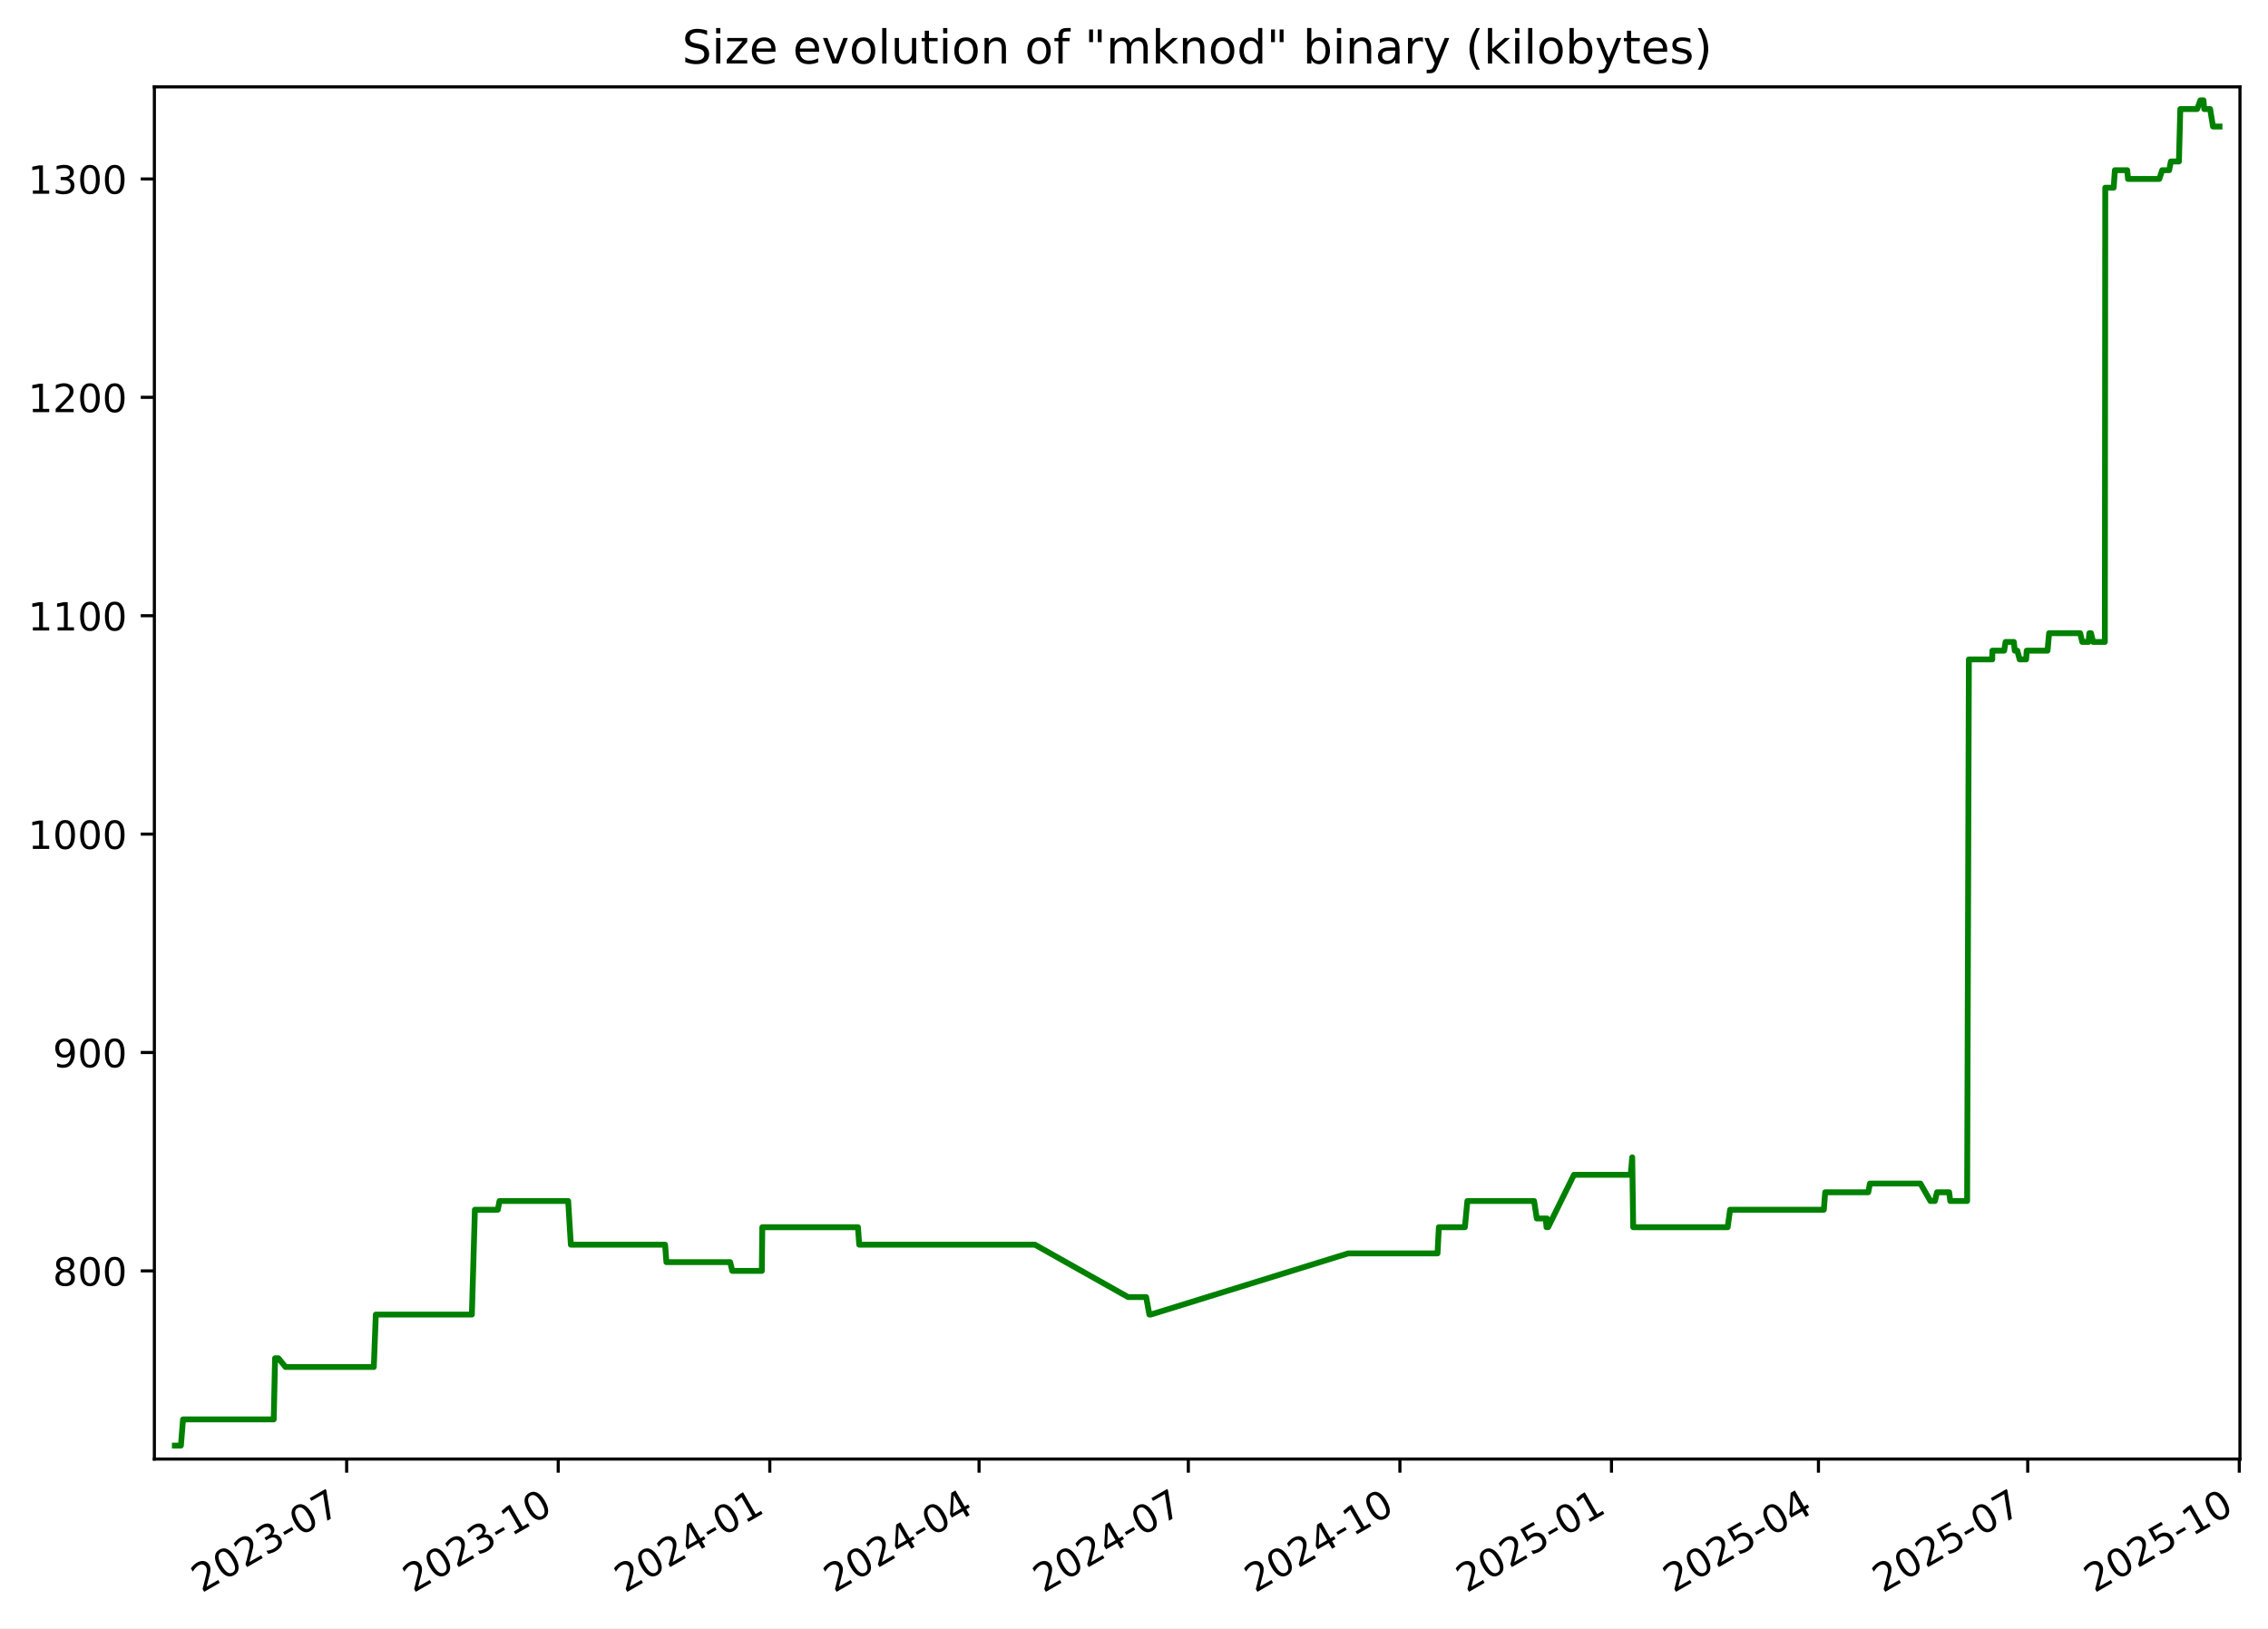
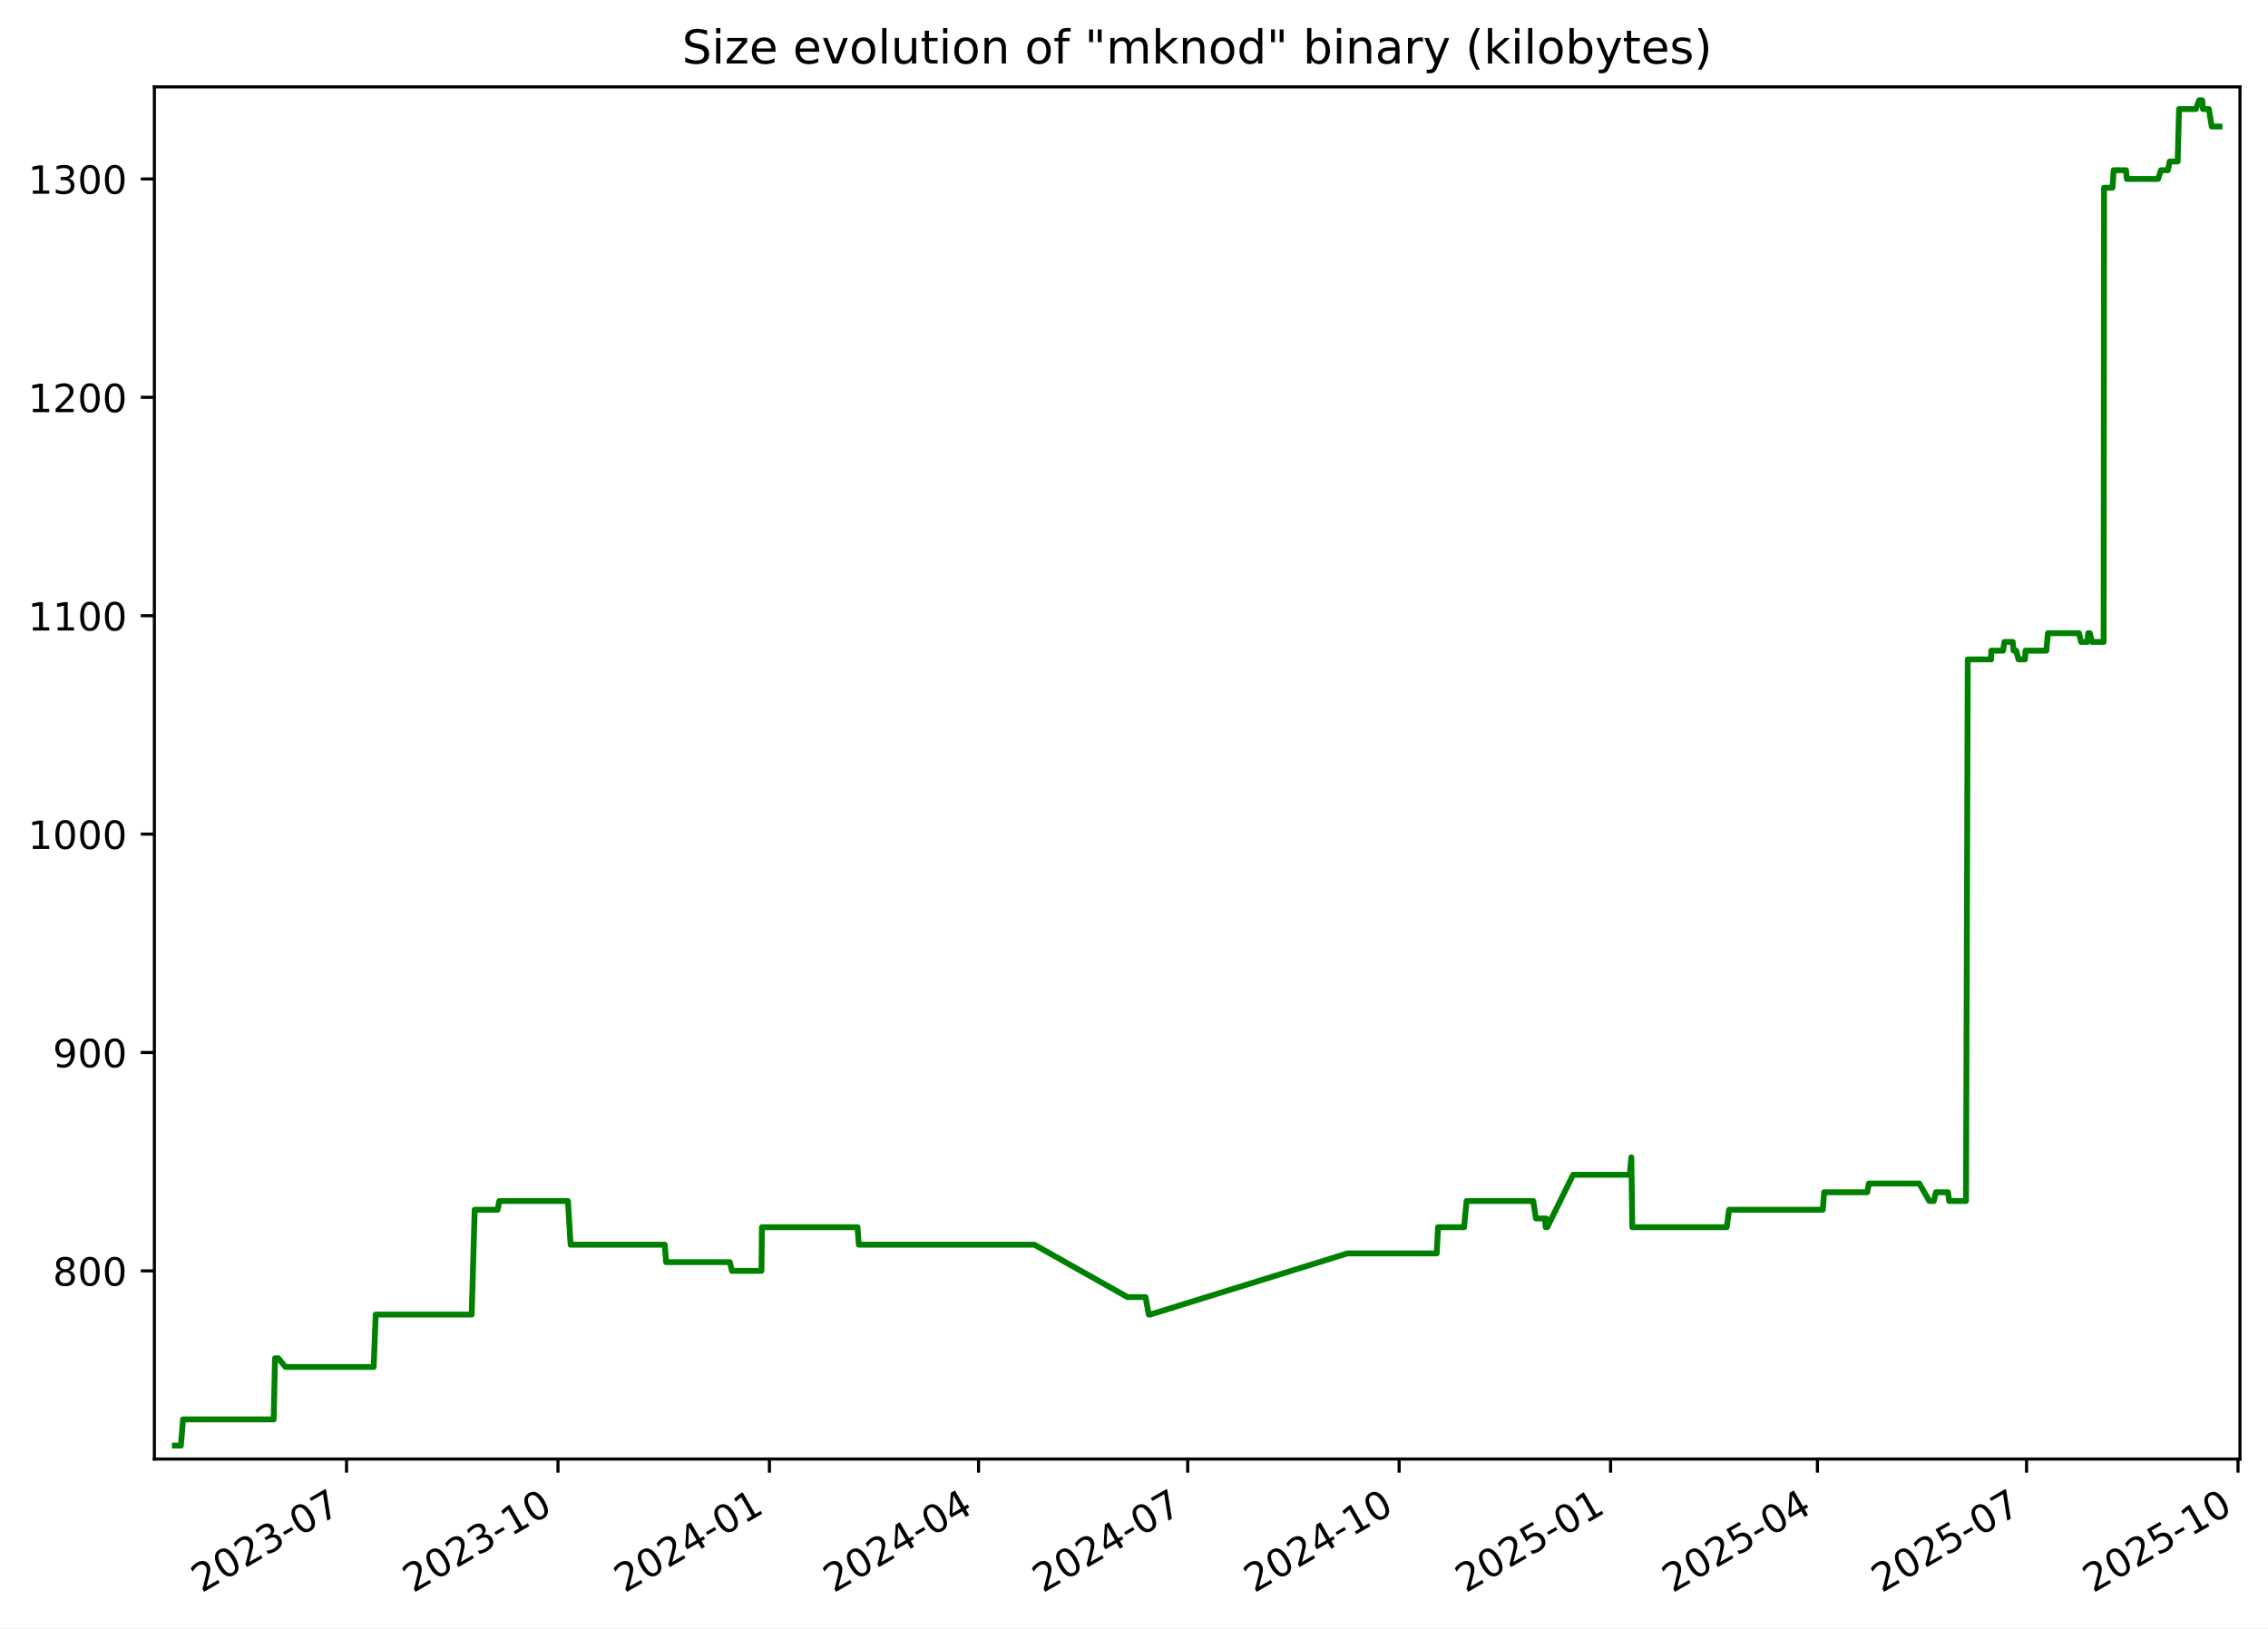
<svg xmlns="http://www.w3.org/2000/svg" xmlns:xlink="http://www.w3.org/1999/xlink" width="582.53pt" height="418.303pt" viewBox="0 0 582.53 418.303" version="1.1">
  <defs>
    <style type="text/css">*{stroke-linejoin: round; stroke-linecap: butt}</style>
  </defs>
  <g id="figure_1">
    <g id="patch_1">
      <path d="M -0 418.303  L 582.53 418.303  L 582.53 0  L -0 0  z " style="fill: #ffffff" />
    </g>
    <g id="axes_1">
      <g id="patch_2">
        <path d="M 39.65 374.83  L 575.33 374.83  L 575.33 22.318  L 39.65 22.318  z " style="fill: #ffffff" />
      </g>
      <g id="matplotlib.axis_1">
        <g id="xtick_1">
          <g id="line2d_1">
            <defs>
-               <path id="mb579f6b8ae" d="M 0 0  L 0 3.5  " style="stroke: #000000; stroke-width: 0.8" />
+               <path id="mca640d0588" d="M 0 0  L 0 3.5  " style="stroke: #000000; stroke-width: 0.8" />
            </defs>
            <g>
-               <use xlink:href="#mb579f6b8ae" x="89.037" y="374.83" style="stroke: #000000; stroke-width: 0.8" />
+               <use xlink:href="#mca640d0588" x="89.009" y="374.83" style="stroke: #000000; stroke-width: 0.8" />
            </g>
          </g>
          <g id="text_1">
-             <g transform="translate(51.81199 409.302) rotate(-30) scale(0.1 -0.1)">
+             <g transform="translate(51.78451 409.302) rotate(-30) scale(0.1 -0.1)">
              <defs>
                <path id="DejaVuSans-32" d="M 1228 531  L 3431 531  L 3431 0  L 469 0  L 469 531  Q 828 903 1448 1529  Q 2069 2156 2228 2338  Q 2531 2678 2651 2914  Q 2772 3150 2772 3378  Q 2772 3750 2511 3984  Q 2250 4219 1831 4219  Q 1534 4219 1204 4116  Q 875 4013 500 3803  L 500 4441  Q 881 4594 1212 4672  Q 1544 4750 1819 4750  Q 2544 4750 2975 4387  Q 3406 4025 3406 3419  Q 3406 3131 3298 2873  Q 3191 2616 2906 2266  Q 2828 2175 2409 1742  Q 1991 1309 1228 531  z " transform="scale(0.015625)" />
                <path id="DejaVuSans-30" d="M 2034 4250  Q 1547 4250 1301 3770  Q 1056 3291 1056 2328  Q 1056 1369 1301 889  Q 1547 409 2034 409  Q 2525 409 2770 889  Q 3016 1369 3016 2328  Q 3016 3291 2770 3770  Q 2525 4250 2034 4250  z M 2034 4750  Q 2819 4750 3233 4129  Q 3647 3509 3647 2328  Q 3647 1150 3233 529  Q 2819 -91 2034 -91  Q 1250 -91 836 529  Q 422 1150 422 2328  Q 422 3509 836 4129  Q 1250 4750 2034 4750  z " transform="scale(0.015625)" />
                <path id="DejaVuSans-33" d="M 2597 2516  Q 3050 2419 3304 2112  Q 3559 1806 3559 1356  Q 3559 666 3084 287  Q 2609 -91 1734 -91  Q 1441 -91 1130 -33  Q 819 25 488 141  L 488 750  Q 750 597 1062 519  Q 1375 441 1716 441  Q 2309 441 2620 675  Q 2931 909 2931 1356  Q 2931 1769 2642 2001  Q 2353 2234 1838 2234  L 1294 2234  L 1294 2753  L 1863 2753  Q 2328 2753 2575 2939  Q 2822 3125 2822 3475  Q 2822 3834 2567 4026  Q 2313 4219 1838 4219  Q 1578 4219 1281 4162  Q 984 4106 628 3988  L 628 4550  Q 988 4650 1302 4700  Q 1616 4750 1894 4750  Q 2613 4750 3031 4423  Q 3450 4097 3450 3541  Q 3450 3153 3228 2886  Q 3006 2619 2597 2516  z " transform="scale(0.015625)" />
                <path id="DejaVuSans-2d" d="M 313 2009  L 1997 2009  L 1997 1497  L 313 1497  L 313 2009  z " transform="scale(0.015625)" />
                <path id="DejaVuSans-37" d="M 525 4666  L 3525 4666  L 3525 4397  L 1831 0  L 1172 0  L 2766 4134  L 525 4134  L 525 4666  z " transform="scale(0.015625)" />
              </defs>
              <use xlink:href="#DejaVuSans-32" />
              <use xlink:href="#DejaVuSans-30" x="63.623" />
              <use xlink:href="#DejaVuSans-32" x="127.246" />
              <use xlink:href="#DejaVuSans-33" x="190.869" />
              <use xlink:href="#DejaVuSans-2d" x="254.492" />
              <use xlink:href="#DejaVuSans-30" x="290.576" />
              <use xlink:href="#DejaVuSans-37" x="354.199" />
            </g>
          </g>
        </g>
        <g id="xtick_2">
          <g id="line2d_2">
            <g>
-               <use xlink:href="#mb579f6b8ae" x="143.378" y="374.83" style="stroke: #000000; stroke-width: 0.8" />
+               <use xlink:href="#mca640d0588" x="143.317" y="374.83" style="stroke: #000000; stroke-width: 0.8" />
            </g>
          </g>
          <g id="text_2">
-             <g transform="translate(106.1534 409.302) rotate(-30) scale(0.1 -0.1)">
+             <g transform="translate(106.0921 409.302) rotate(-30) scale(0.1 -0.1)">
              <defs>
                <path id="DejaVuSans-31" d="M 794 531  L 1825 531  L 1825 4091  L 703 3866  L 703 4441  L 1819 4666  L 2450 4666  L 2450 531  L 3481 531  L 3481 0  L 794 0  L 794 531  z " transform="scale(0.015625)" />
              </defs>
              <use xlink:href="#DejaVuSans-32" />
              <use xlink:href="#DejaVuSans-30" x="63.623" />
              <use xlink:href="#DejaVuSans-32" x="127.246" />
              <use xlink:href="#DejaVuSans-33" x="190.869" />
              <use xlink:href="#DejaVuSans-2d" x="254.492" />
              <use xlink:href="#DejaVuSans-31" x="290.576" />
              <use xlink:href="#DejaVuSans-30" x="354.199" />
            </g>
          </g>
        </g>
        <g id="xtick_3">
          <g id="line2d_3">
            <g>
-               <use xlink:href="#mb579f6b8ae" x="197.72" y="374.83" style="stroke: #000000; stroke-width: 0.8" />
+               <use xlink:href="#mca640d0588" x="197.625" y="374.83" style="stroke: #000000; stroke-width: 0.8" />
            </g>
          </g>
          <g id="text_3">
-             <g transform="translate(160.4949 409.302) rotate(-30) scale(0.1 -0.1)">
+             <g transform="translate(160.3997 409.302) rotate(-30) scale(0.1 -0.1)">
              <defs>
                <path id="DejaVuSans-34" d="M 2419 4116  L 825 1625  L 2419 1625  L 2419 4116  z M 2253 4666  L 3047 4666  L 3047 1625  L 3713 1625  L 3713 1100  L 3047 1100  L 3047 0  L 2419 0  L 2419 1100  L 313 1100  L 313 1709  L 2253 4666  z " transform="scale(0.015625)" />
              </defs>
              <use xlink:href="#DejaVuSans-32" />
              <use xlink:href="#DejaVuSans-30" x="63.623" />
              <use xlink:href="#DejaVuSans-32" x="127.246" />
              <use xlink:href="#DejaVuSans-34" x="190.869" />
              <use xlink:href="#DejaVuSans-2d" x="254.492" />
              <use xlink:href="#DejaVuSans-30" x="290.576" />
              <use xlink:href="#DejaVuSans-31" x="354.199" />
            </g>
          </g>
        </g>
        <g id="xtick_4">
          <g id="line2d_4">
            <g>
-               <use xlink:href="#mb579f6b8ae" x="251.47" y="374.83" style="stroke: #000000; stroke-width: 0.8" />
+               <use xlink:href="#mca640d0588" x="251.342" y="374.83" style="stroke: #000000; stroke-width: 0.8" />
            </g>
          </g>
          <g id="text_4">
-             <g transform="translate(214.2457 409.302) rotate(-30) scale(0.1 -0.1)">
+             <g transform="translate(214.117 409.302) rotate(-30) scale(0.1 -0.1)">
              <use xlink:href="#DejaVuSans-32" />
              <use xlink:href="#DejaVuSans-30" x="63.623" />
              <use xlink:href="#DejaVuSans-32" x="127.246" />
              <use xlink:href="#DejaVuSans-34" x="190.869" />
              <use xlink:href="#DejaVuSans-2d" x="254.492" />
              <use xlink:href="#DejaVuSans-30" x="290.576" />
              <use xlink:href="#DejaVuSans-34" x="354.199" />
            </g>
          </g>
        </g>
        <g id="xtick_5">
          <g id="line2d_5">
            <g>
-               <use xlink:href="#mb579f6b8ae" x="305.221" y="374.83" style="stroke: #000000; stroke-width: 0.8" />
+               <use xlink:href="#mca640d0588" x="305.059" y="374.83" style="stroke: #000000; stroke-width: 0.8" />
            </g>
          </g>
          <g id="text_5">
-             <g transform="translate(267.9964 409.302) rotate(-30) scale(0.1 -0.1)">
+             <g transform="translate(267.8344 409.302) rotate(-30) scale(0.1 -0.1)">
              <use xlink:href="#DejaVuSans-32" />
              <use xlink:href="#DejaVuSans-30" x="63.623" />
              <use xlink:href="#DejaVuSans-32" x="127.246" />
              <use xlink:href="#DejaVuSans-34" x="190.869" />
              <use xlink:href="#DejaVuSans-2d" x="254.492" />
              <use xlink:href="#DejaVuSans-30" x="290.576" />
              <use xlink:href="#DejaVuSans-37" x="354.199" />
            </g>
          </g>
        </g>
        <g id="xtick_6">
          <g id="line2d_6">
            <g>
-               <use xlink:href="#mb579f6b8ae" x="359.563" y="374.83" style="stroke: #000000; stroke-width: 0.8" />
+               <use xlink:href="#mca640d0588" x="359.367" y="374.83" style="stroke: #000000; stroke-width: 0.8" />
            </g>
          </g>
          <g id="text_6">
-             <g transform="translate(322.3379 409.302) rotate(-30) scale(0.1 -0.1)">
+             <g transform="translate(322.142 409.302) rotate(-30) scale(0.1 -0.1)">
              <use xlink:href="#DejaVuSans-32" />
              <use xlink:href="#DejaVuSans-30" x="63.623" />
              <use xlink:href="#DejaVuSans-32" x="127.246" />
              <use xlink:href="#DejaVuSans-34" x="190.869" />
              <use xlink:href="#DejaVuSans-2d" x="254.492" />
              <use xlink:href="#DejaVuSans-31" x="290.576" />
              <use xlink:href="#DejaVuSans-30" x="354.199" />
            </g>
          </g>
        </g>
        <g id="xtick_7">
          <g id="line2d_7">
            <g>
-               <use xlink:href="#mb579f6b8ae" x="413.904" y="374.83" style="stroke: #000000; stroke-width: 0.8" />
+               <use xlink:href="#mca640d0588" x="413.674" y="374.83" style="stroke: #000000; stroke-width: 0.8" />
            </g>
          </g>
          <g id="text_7">
-             <g transform="translate(376.6793 409.302) rotate(-30) scale(0.1 -0.1)">
+             <g transform="translate(376.4496 409.302) rotate(-30) scale(0.1 -0.1)">
              <defs>
                <path id="DejaVuSans-35" d="M 691 4666  L 3169 4666  L 3169 4134  L 1269 4134  L 1269 2991  Q 1406 3038 1543 3061  Q 1681 3084 1819 3084  Q 2600 3084 3056 2656  Q 3513 2228 3513 1497  Q 3513 744 3044 326  Q 2575 -91 1722 -91  Q 1428 -91 1123 -41  Q 819 9 494 109  L 494 744  Q 775 591 1075 516  Q 1375 441 1709 441  Q 2250 441 2565 725  Q 2881 1009 2881 1497  Q 2881 1984 2565 2268  Q 2250 2553 1709 2553  Q 1456 2553 1204 2497  Q 953 2441 691 2322  L 691 4666  z " transform="scale(0.015625)" />
              </defs>
              <use xlink:href="#DejaVuSans-32" />
              <use xlink:href="#DejaVuSans-30" x="63.623" />
              <use xlink:href="#DejaVuSans-32" x="127.246" />
              <use xlink:href="#DejaVuSans-35" x="190.869" />
              <use xlink:href="#DejaVuSans-2d" x="254.492" />
              <use xlink:href="#DejaVuSans-30" x="290.576" />
              <use xlink:href="#DejaVuSans-31" x="354.199" />
            </g>
          </g>
        </g>
        <g id="xtick_8">
          <g id="line2d_8">
            <g>
-               <use xlink:href="#mb579f6b8ae" x="467.064" y="374.83" style="stroke: #000000; stroke-width: 0.8" />
+               <use xlink:href="#mca640d0588" x="466.801" y="374.83" style="stroke: #000000; stroke-width: 0.8" />
            </g>
          </g>
          <g id="text_8">
-             <g transform="translate(429.8394 409.302) rotate(-30) scale(0.1 -0.1)">
+             <g transform="translate(429.5766 409.302) rotate(-30) scale(0.1 -0.1)">
              <use xlink:href="#DejaVuSans-32" />
              <use xlink:href="#DejaVuSans-30" x="63.623" />
              <use xlink:href="#DejaVuSans-32" x="127.246" />
              <use xlink:href="#DejaVuSans-35" x="190.869" />
              <use xlink:href="#DejaVuSans-2d" x="254.492" />
              <use xlink:href="#DejaVuSans-30" x="290.576" />
              <use xlink:href="#DejaVuSans-34" x="354.199" />
            </g>
          </g>
        </g>
        <g id="xtick_9">
          <g id="line2d_9">
            <g>
-               <use xlink:href="#mb579f6b8ae" x="520.815" y="374.83" style="stroke: #000000; stroke-width: 0.8" />
+               <use xlink:href="#mca640d0588" x="520.519" y="374.83" style="stroke: #000000; stroke-width: 0.8" />
            </g>
          </g>
          <g id="text_9">
-             <g transform="translate(483.5902 409.302) rotate(-30) scale(0.1 -0.1)">
+             <g transform="translate(483.2939 409.302) rotate(-30) scale(0.1 -0.1)">
              <use xlink:href="#DejaVuSans-32" />
              <use xlink:href="#DejaVuSans-30" x="63.623" />
              <use xlink:href="#DejaVuSans-32" x="127.246" />
              <use xlink:href="#DejaVuSans-35" x="190.869" />
              <use xlink:href="#DejaVuSans-2d" x="254.492" />
              <use xlink:href="#DejaVuSans-30" x="290.576" />
              <use xlink:href="#DejaVuSans-37" x="354.199" />
            </g>
          </g>
        </g>
        <g id="xtick_10">
          <g id="line2d_10">
            <g>
-               <use xlink:href="#mb579f6b8ae" x="575.156" y="374.83" style="stroke: #000000; stroke-width: 0.8" />
+               <use xlink:href="#mca640d0588" x="574.826" y="374.83" style="stroke: #000000; stroke-width: 0.8" />
            </g>
          </g>
          <g id="text_10">
-             <g transform="translate(537.9316 409.302) rotate(-30) scale(0.1 -0.1)">
+             <g transform="translate(537.6015 409.302) rotate(-30) scale(0.1 -0.1)">
              <use xlink:href="#DejaVuSans-32" />
              <use xlink:href="#DejaVuSans-30" x="63.623" />
              <use xlink:href="#DejaVuSans-32" x="127.246" />
              <use xlink:href="#DejaVuSans-35" x="190.869" />
              <use xlink:href="#DejaVuSans-2d" x="254.492" />
              <use xlink:href="#DejaVuSans-31" x="290.576" />
              <use xlink:href="#DejaVuSans-30" x="354.199" />
            </g>
          </g>
        </g>
      </g>
      <g id="matplotlib.axis_2">
        <g id="ytick_1">
          <g id="line2d_11">
            <defs>
-               <path id="ma88deb9783" d="M 0 0  L -3.5 0  " style="stroke: #000000; stroke-width: 0.8" />
+               <path id="m11c718b8c6" d="M 0 0  L -3.5 0  " style="stroke: #000000; stroke-width: 0.8" />
            </defs>
            <g>
-               <use xlink:href="#ma88deb9783" x="39.65" y="326.491" style="stroke: #000000; stroke-width: 0.8" />
+               <use xlink:href="#m11c718b8c6" x="39.65" y="326.491" style="stroke: #000000; stroke-width: 0.8" />
            </g>
          </g>
          <g id="text_11">
            <g transform="translate(13.5625 330.2902) scale(0.1 -0.1)">
              <defs>
                <path id="DejaVuSans-38" d="M 2034 2216  Q 1584 2216 1326 1975  Q 1069 1734 1069 1313  Q 1069 891 1326 650  Q 1584 409 2034 409  Q 2484 409 2743 651  Q 3003 894 3003 1313  Q 3003 1734 2745 1975  Q 2488 2216 2034 2216  z M 1403 2484  Q 997 2584 770 2862  Q 544 3141 544 3541  Q 544 4100 942 4425  Q 1341 4750 2034 4750  Q 2731 4750 3128 4425  Q 3525 4100 3525 3541  Q 3525 3141 3298 2862  Q 3072 2584 2669 2484  Q 3125 2378 3379 2068  Q 3634 1759 3634 1313  Q 3634 634 3220 271  Q 2806 -91 2034 -91  Q 1263 -91 848 271  Q 434 634 434 1313  Q 434 1759 690 2068  Q 947 2378 1403 2484  z M 1172 3481  Q 1172 3119 1398 2916  Q 1625 2713 2034 2713  Q 2441 2713 2670 2916  Q 2900 3119 2900 3481  Q 2900 3844 2670 4047  Q 2441 4250 2034 4250  Q 1625 4250 1398 4047  Q 1172 3844 1172 3481  z " transform="scale(0.015625)" />
              </defs>
              <use xlink:href="#DejaVuSans-38" />
              <use xlink:href="#DejaVuSans-30" x="63.623" />
              <use xlink:href="#DejaVuSans-30" x="127.246" />
            </g>
          </g>
        </g>
        <g id="ytick_2">
          <g id="line2d_12">
            <g>
-               <use xlink:href="#ma88deb9783" x="39.65" y="270.387" style="stroke: #000000; stroke-width: 0.8" />
+               <use xlink:href="#m11c718b8c6" x="39.65" y="270.387" style="stroke: #000000; stroke-width: 0.8" />
            </g>
          </g>
          <g id="text_12">
            <g transform="translate(13.5625 274.1863) scale(0.1 -0.1)">
              <defs>
                <path id="DejaVuSans-39" d="M 703 97  L 703 672  Q 941 559 1184 500  Q 1428 441 1663 441  Q 2288 441 2617 861  Q 2947 1281 2994 2138  Q 2813 1869 2534 1725  Q 2256 1581 1919 1581  Q 1219 1581 811 2004  Q 403 2428 403 3163  Q 403 3881 828 4315  Q 1253 4750 1959 4750  Q 2769 4750 3195 4129  Q 3622 3509 3622 2328  Q 3622 1225 3098 567  Q 2575 -91 1691 -91  Q 1453 -91 1209 -44  Q 966 3 703 97  z M 1959 2075  Q 2384 2075 2632 2365  Q 2881 2656 2881 3163  Q 2881 3666 2632 3958  Q 2384 4250 1959 4250  Q 1534 4250 1286 3958  Q 1038 3666 1038 3163  Q 1038 2656 1286 2365  Q 1534 2075 1959 2075  z " transform="scale(0.015625)" />
              </defs>
              <use xlink:href="#DejaVuSans-39" />
              <use xlink:href="#DejaVuSans-30" x="63.623" />
              <use xlink:href="#DejaVuSans-30" x="127.246" />
            </g>
          </g>
        </g>
        <g id="ytick_3">
          <g id="line2d_13">
            <g>
-               <use xlink:href="#ma88deb9783" x="39.65" y="214.283" style="stroke: #000000; stroke-width: 0.8" />
+               <use xlink:href="#m11c718b8c6" x="39.65" y="214.283" style="stroke: #000000; stroke-width: 0.8" />
            </g>
          </g>
          <g id="text_13">
            <g transform="translate(7.2 218.0824) scale(0.1 -0.1)">
              <use xlink:href="#DejaVuSans-31" />
              <use xlink:href="#DejaVuSans-30" x="63.623" />
              <use xlink:href="#DejaVuSans-30" x="127.246" />
              <use xlink:href="#DejaVuSans-30" x="190.869" />
            </g>
          </g>
        </g>
        <g id="ytick_4">
          <g id="line2d_14">
            <g>
-               <use xlink:href="#ma88deb9783" x="39.65" y="158.179" style="stroke: #000000; stroke-width: 0.8" />
+               <use xlink:href="#m11c718b8c6" x="39.65" y="158.179" style="stroke: #000000; stroke-width: 0.8" />
            </g>
          </g>
          <g id="text_14">
            <g transform="translate(7.2 161.9785) scale(0.1 -0.1)">
              <use xlink:href="#DejaVuSans-31" />
              <use xlink:href="#DejaVuSans-31" x="63.623" />
              <use xlink:href="#DejaVuSans-30" x="127.246" />
              <use xlink:href="#DejaVuSans-30" x="190.869" />
            </g>
          </g>
        </g>
        <g id="ytick_5">
          <g id="line2d_15">
            <g>
-               <use xlink:href="#ma88deb9783" x="39.65" y="102.075" style="stroke: #000000; stroke-width: 0.8" />
+               <use xlink:href="#m11c718b8c6" x="39.65" y="102.075" style="stroke: #000000; stroke-width: 0.8" />
            </g>
          </g>
          <g id="text_15">
            <g transform="translate(7.2 105.8746) scale(0.1 -0.1)">
              <use xlink:href="#DejaVuSans-31" />
              <use xlink:href="#DejaVuSans-32" x="63.623" />
              <use xlink:href="#DejaVuSans-30" x="127.246" />
              <use xlink:href="#DejaVuSans-30" x="190.869" />
            </g>
          </g>
        </g>
        <g id="ytick_6">
          <g id="line2d_16">
            <g>
-               <use xlink:href="#ma88deb9783" x="39.65" y="45.972" style="stroke: #000000; stroke-width: 0.8" />
+               <use xlink:href="#m11c718b8c6" x="39.65" y="45.972" style="stroke: #000000; stroke-width: 0.8" />
            </g>
          </g>
          <g id="text_16">
            <g transform="translate(7.2 49.77075) scale(0.1 -0.1)">
              <use xlink:href="#DejaVuSans-31" />
              <use xlink:href="#DejaVuSans-33" x="63.623" />
              <use xlink:href="#DejaVuSans-30" x="127.246" />
              <use xlink:href="#DejaVuSans-30" x="190.869" />
            </g>
          </g>
        </g>
      </g>
      <g id="line2d_17">
-         <path d="M 44.902 371.374  L 46.465 371.374  L 47.012 364.642  L 70.308 364.642  L 70.654 348.933  L 71.498 348.933  L 73.339 351.177  L 96.012 351.177  L 96.527 337.712  L 121.198 337.712  L 121.976 310.782  L 127.862 310.782  L 128.295 308.538  L 145.936 308.538  L 146.621 319.759  L 170.826 319.759  L 171.164 324.247  L 187.538 324.247  L 188.086 326.491  L 195.67 326.491  L 195.797 315.27  L 220.363 315.27  L 220.695 319.759  L 265.813 319.759  L 289.753 333.223  L 294.386 333.223  L 295.218 337.712  L 295.577 337.712  L 346.264 322.003  L 369.224 322.003  L 369.568 315.27  L 376.254 315.27  L 376.893 308.538  L 394.029 308.538  L 394.723 313.026  L 397.03 313.026  L 397.218 315.27  L 397.347 313.026  L 397.631 315.27  L 404.265 301.805  L 418.839 301.805  L 419.233 297.317  L 419.481 315.27  L 443.75 315.27  L 444.37 310.782  L 468.446 310.782  L 468.794 306.294  L 479.856 306.294  L 480.288 304.049  L 493.244 304.049  L 495.825 308.538  L 496.976 308.538  L 497.519 306.294  L 500.637 306.294  L 500.921 308.538  L 505.251 308.538  L 505.7 169.4  L 511.706 169.4  L 511.733 167.156  L 514.767 167.156  L 515.125 164.912  L 517.255 164.912  L 517.483 167.156  L 518.14 167.156  L 518.744 169.4  L 520.409 169.4  L 520.547 167.156  L 525.902 167.156  L 526.308 162.668  L 534.289 162.668  L 534.819 164.912  L 536.436 164.912  L 536.65 162.668  L 537.067 162.668  L 537.625 164.912  L 540.625 164.912  L 540.73 48.216  L 542.893 48.216  L 543.204 43.727  L 546.373 43.727  L 546.575 45.972  L 554.615 45.972  L 555.352 43.727  L 557.143 43.727  L 557.59 41.483  L 559.653 41.483  L 560.004 28.018  L 564.338 28.018  L 565.163 25.774  L 565.956 25.774  L 566.151 28.018  L 567.669 28.018  L 568.402 32.507  L 570.078 32.507  L 570.078 32.507  " clip-path="url(#p8740a27af3)" style="fill: none; stroke: #008000; stroke-width: 1.5; stroke-linecap: square" />
+         <path d="M 44.902 371.374  L 46.464 371.374  L 47.011 364.642  L 70.293 364.642  L 70.638 348.933  L 71.482 348.933  L 73.322 351.177  L 95.981 351.177  L 96.495 337.712  L 121.15 337.712  L 121.928 310.782  L 127.81 310.782  L 128.243 308.538  L 145.873 308.538  L 146.558 319.759  L 170.747 319.759  L 171.085 324.247  L 187.449 324.247  L 187.996 326.491  L 195.576 326.491  L 195.703 315.27  L 220.254 315.27  L 220.585 319.759  L 265.675 319.759  L 289.6 333.223  L 294.23 333.223  L 295.062 337.712  L 295.421 337.712  L 346.076 322.003  L 369.022 322.003  L 369.366 315.27  L 376.048 315.27  L 376.686 308.538  L 393.812 308.538  L 394.505 313.026  L 396.811 313.026  L 396.999 315.27  L 397.128 313.026  L 397.411 315.27  L 404.042 301.805  L 418.607 301.805  L 419 297.317  L 419.248 315.27  L 443.501 315.27  L 444.121 310.782  L 468.182 310.782  L 468.53 306.294  L 479.586 306.294  L 480.017 304.049  L 492.965 304.049  L 495.545 308.538  L 496.694 308.538  L 497.237 306.294  L 500.353 306.294  L 500.637 308.538  L 504.965 308.538  L 505.413 169.4  L 511.415 169.4  L 511.442 167.156  L 514.474 167.156  L 514.832 164.912  L 516.961 164.912  L 517.189 167.156  L 517.846 167.156  L 518.449 169.4  L 520.113 169.4  L 520.251 167.156  L 525.602 167.156  L 526.008 162.668  L 533.985 162.668  L 534.514 164.912  L 536.13 164.912  L 536.343 162.668  L 536.76 162.668  L 537.318 164.912  L 540.316 164.912  L 540.421 48.216  L 542.583 48.216  L 542.894 43.727  L 546.061 43.727  L 546.263 45.972  L 554.298 45.972  L 555.034 43.727  L 556.824 43.727  L 557.271 41.483  L 559.332 41.483  L 559.683 28.018  L 564.014 28.018  L 564.839 25.774  L 565.631 25.774  L 565.827 28.018  L 567.344 28.018  L 568.076 32.507  L 570.078 32.507  L 570.078 32.507  " clip-path="url(#p664a4c23dc)" style="fill: none; stroke: #008000; stroke-width: 1.5; stroke-linecap: square" />
      </g>
      <g id="patch_3">
        <path d="M 39.65 374.83  L 39.65 22.318  " style="fill: none; stroke: #000000; stroke-width: 0.8; stroke-linejoin: miter; stroke-linecap: square" />
      </g>
      <g id="patch_4">
        <path d="M 575.33 374.83  L 575.33 22.318  " style="fill: none; stroke: #000000; stroke-width: 0.8; stroke-linejoin: miter; stroke-linecap: square" />
      </g>
      <g id="patch_5">
        <path d="M 39.65 374.83  L 575.33 374.83  " style="fill: none; stroke: #000000; stroke-width: 0.8; stroke-linejoin: miter; stroke-linecap: square" />
      </g>
      <g id="patch_6">
        <path d="M 39.65 22.318  L 575.33 22.318  " style="fill: none; stroke: #000000; stroke-width: 0.8; stroke-linejoin: miter; stroke-linecap: square" />
      </g>
      <g id="text_17">
        <g transform="translate(175.1928 16.31812) scale(0.12 -0.12)">
          <defs>
            <path id="DejaVuSans-53" d="M 3425 4513  L 3425 3897  Q 3066 4069 2747 4153  Q 2428 4238 2131 4238  Q 1616 4238 1336 4038  Q 1056 3838 1056 3469  Q 1056 3159 1242 3001  Q 1428 2844 1947 2747  L 2328 2669  Q 3034 2534 3370 2195  Q 3706 1856 3706 1288  Q 3706 609 3251 259  Q 2797 -91 1919 -91  Q 1588 -91 1214 -16  Q 841 59 441 206  L 441 856  Q 825 641 1194 531  Q 1563 422 1919 422  Q 2459 422 2753 634  Q 3047 847 3047 1241  Q 3047 1584 2836 1778  Q 2625 1972 2144 2069  L 1759 2144  Q 1053 2284 737 2584  Q 422 2884 422 3419  Q 422 4038 858 4394  Q 1294 4750 2059 4750  Q 2388 4750 2728 4690  Q 3069 4631 3425 4513  z " transform="scale(0.015625)" />
            <path id="DejaVuSans-69" d="M 603 3500  L 1178 3500  L 1178 0  L 603 0  L 603 3500  z M 603 4863  L 1178 4863  L 1178 4134  L 603 4134  L 603 4863  z " transform="scale(0.015625)" />
            <path id="DejaVuSans-7a" d="M 353 3500  L 3084 3500  L 3084 2975  L 922 459  L 3084 459  L 3084 0  L 275 0  L 275 525  L 2438 3041  L 353 3041  L 353 3500  z " transform="scale(0.015625)" />
            <path id="DejaVuSans-65" d="M 3597 1894  L 3597 1613  L 953 1613  Q 991 1019 1311 708  Q 1631 397 2203 397  Q 2534 397 2845 478  Q 3156 559 3463 722  L 3463 178  Q 3153 47 2828 -22  Q 2503 -91 2169 -91  Q 1331 -91 842 396  Q 353 884 353 1716  Q 353 2575 817 3079  Q 1281 3584 2069 3584  Q 2775 3584 3186 3129  Q 3597 2675 3597 1894  z M 3022 2063  Q 3016 2534 2758 2815  Q 2500 3097 2075 3097  Q 1594 3097 1305 2825  Q 1016 2553 972 2059  L 3022 2063  z " transform="scale(0.015625)" />
            <path id="DejaVuSans-20" transform="scale(0.015625)" />
            <path id="DejaVuSans-76" d="M 191 3500  L 800 3500  L 1894 563  L 2988 3500  L 3597 3500  L 2284 0  L 1503 0  L 191 3500  z " transform="scale(0.015625)" />
            <path id="DejaVuSans-6f" d="M 1959 3097  Q 1497 3097 1228 2736  Q 959 2375 959 1747  Q 959 1119 1226 758  Q 1494 397 1959 397  Q 2419 397 2687 759  Q 2956 1122 2956 1747  Q 2956 2369 2687 2733  Q 2419 3097 1959 3097  z M 1959 3584  Q 2709 3584 3137 3096  Q 3566 2609 3566 1747  Q 3566 888 3137 398  Q 2709 -91 1959 -91  Q 1206 -91 779 398  Q 353 888 353 1747  Q 353 2609 779 3096  Q 1206 3584 1959 3584  z " transform="scale(0.015625)" />
            <path id="DejaVuSans-6c" d="M 603 4863  L 1178 4863  L 1178 0  L 603 0  L 603 4863  z " transform="scale(0.015625)" />
            <path id="DejaVuSans-75" d="M 544 1381  L 544 3500  L 1119 3500  L 1119 1403  Q 1119 906 1312 657  Q 1506 409 1894 409  Q 2359 409 2629 706  Q 2900 1003 2900 1516  L 2900 3500  L 3475 3500  L 3475 0  L 2900 0  L 2900 538  Q 2691 219 2414 64  Q 2138 -91 1772 -91  Q 1169 -91 856 284  Q 544 659 544 1381  z M 1991 3584  L 1991 3584  z " transform="scale(0.015625)" />
            <path id="DejaVuSans-74" d="M 1172 4494  L 1172 3500  L 2356 3500  L 2356 3053  L 1172 3053  L 1172 1153  Q 1172 725 1289 603  Q 1406 481 1766 481  L 2356 481  L 2356 0  L 1766 0  Q 1100 0 847 248  Q 594 497 594 1153  L 594 3053  L 172 3053  L 172 3500  L 594 3500  L 594 4494  L 1172 4494  z " transform="scale(0.015625)" />
            <path id="DejaVuSans-6e" d="M 3513 2113  L 3513 0  L 2938 0  L 2938 2094  Q 2938 2591 2744 2837  Q 2550 3084 2163 3084  Q 1697 3084 1428 2787  Q 1159 2491 1159 1978  L 1159 0  L 581 0  L 581 3500  L 1159 3500  L 1159 2956  Q 1366 3272 1645 3428  Q 1925 3584 2291 3584  Q 2894 3584 3203 3211  Q 3513 2838 3513 2113  z " transform="scale(0.015625)" />
            <path id="DejaVuSans-66" d="M 2375 4863  L 2375 4384  L 1825 4384  Q 1516 4384 1395 4259  Q 1275 4134 1275 3809  L 1275 3500  L 2222 3500  L 2222 3053  L 1275 3053  L 1275 0  L 697 0  L 697 3053  L 147 3053  L 147 3500  L 697 3500  L 697 3744  Q 697 4328 969 4595  Q 1241 4863 1831 4863  L 2375 4863  z " transform="scale(0.015625)" />
            <path id="DejaVuSans-22" d="M 1147 4666  L 1147 2931  L 616 2931  L 616 4666  L 1147 4666  z M 2328 4666  L 2328 2931  L 1797 2931  L 1797 4666  L 2328 4666  z " transform="scale(0.015625)" />
            <path id="DejaVuSans-6d" d="M 3328 2828  Q 3544 3216 3844 3400  Q 4144 3584 4550 3584  Q 5097 3584 5394 3201  Q 5691 2819 5691 2113  L 5691 0  L 5113 0  L 5113 2094  Q 5113 2597 4934 2840  Q 4756 3084 4391 3084  Q 3944 3084 3684 2787  Q 3425 2491 3425 1978  L 3425 0  L 2847 0  L 2847 2094  Q 2847 2600 2669 2842  Q 2491 3084 2119 3084  Q 1678 3084 1418 2786  Q 1159 2488 1159 1978  L 1159 0  L 581 0  L 581 3500  L 1159 3500  L 1159 2956  Q 1356 3278 1631 3431  Q 1906 3584 2284 3584  Q 2666 3584 2933 3390  Q 3200 3197 3328 2828  z " transform="scale(0.015625)" />
            <path id="DejaVuSans-6b" d="M 581 4863  L 1159 4863  L 1159 1991  L 2875 3500  L 3609 3500  L 1753 1863  L 3688 0  L 2938 0  L 1159 1709  L 1159 0  L 581 0  L 581 4863  z " transform="scale(0.015625)" />
            <path id="DejaVuSans-64" d="M 2906 2969  L 2906 4863  L 3481 4863  L 3481 0  L 2906 0  L 2906 525  Q 2725 213 2448 61  Q 2172 -91 1784 -91  Q 1150 -91 751 415  Q 353 922 353 1747  Q 353 2572 751 3078  Q 1150 3584 1784 3584  Q 2172 3584 2448 3432  Q 2725 3281 2906 2969  z M 947 1747  Q 947 1113 1208 752  Q 1469 391 1925 391  Q 2381 391 2643 752  Q 2906 1113 2906 1747  Q 2906 2381 2643 2742  Q 2381 3103 1925 3103  Q 1469 3103 1208 2742  Q 947 2381 947 1747  z " transform="scale(0.015625)" />
            <path id="DejaVuSans-62" d="M 3116 1747  Q 3116 2381 2855 2742  Q 2594 3103 2138 3103  Q 1681 3103 1420 2742  Q 1159 2381 1159 1747  Q 1159 1113 1420 752  Q 1681 391 2138 391  Q 2594 391 2855 752  Q 3116 1113 3116 1747  z M 1159 2969  Q 1341 3281 1617 3432  Q 1894 3584 2278 3584  Q 2916 3584 3314 3078  Q 3713 2572 3713 1747  Q 3713 922 3314 415  Q 2916 -91 2278 -91  Q 1894 -91 1617 61  Q 1341 213 1159 525  L 1159 0  L 581 0  L 581 4863  L 1159 4863  L 1159 2969  z " transform="scale(0.015625)" />
            <path id="DejaVuSans-61" d="M 2194 1759  Q 1497 1759 1228 1600  Q 959 1441 959 1056  Q 959 750 1161 570  Q 1363 391 1709 391  Q 2188 391 2477 730  Q 2766 1069 2766 1631  L 2766 1759  L 2194 1759  z M 3341 1997  L 3341 0  L 2766 0  L 2766 531  Q 2569 213 2275 61  Q 1981 -91 1556 -91  Q 1019 -91 701 211  Q 384 513 384 1019  Q 384 1609 779 1909  Q 1175 2209 1959 2209  L 2766 2209  L 2766 2266  Q 2766 2663 2505 2880  Q 2244 3097 1772 3097  Q 1472 3097 1187 3025  Q 903 2953 641 2809  L 641 3341  Q 956 3463 1253 3523  Q 1550 3584 1831 3584  Q 2591 3584 2966 3190  Q 3341 2797 3341 1997  z " transform="scale(0.015625)" />
            <path id="DejaVuSans-72" d="M 2631 2963  Q 2534 3019 2420 3045  Q 2306 3072 2169 3072  Q 1681 3072 1420 2755  Q 1159 2438 1159 1844  L 1159 0  L 581 0  L 581 3500  L 1159 3500  L 1159 2956  Q 1341 3275 1631 3429  Q 1922 3584 2338 3584  Q 2397 3584 2469 3576  Q 2541 3569 2628 3553  L 2631 2963  z " transform="scale(0.015625)" />
            <path id="DejaVuSans-79" d="M 2059 -325  Q 1816 -950 1584 -1140  Q 1353 -1331 966 -1331  L 506 -1331  L 506 -850  L 844 -850  Q 1081 -850 1212 -737  Q 1344 -625 1503 -206  L 1606 56  L 191 3500  L 800 3500  L 1894 763  L 2988 3500  L 3597 3500  L 2059 -325  z " transform="scale(0.015625)" />
            <path id="DejaVuSans-28" d="M 1984 4856  Q 1566 4138 1362 3434  Q 1159 2731 1159 2009  Q 1159 1288 1364 580  Q 1569 -128 1984 -844  L 1484 -844  Q 1016 -109 783 600  Q 550 1309 550 2009  Q 550 2706 781 3412  Q 1013 4119 1484 4856  L 1984 4856  z " transform="scale(0.015625)" />
            <path id="DejaVuSans-73" d="M 2834 3397  L 2834 2853  Q 2591 2978 2328 3040  Q 2066 3103 1784 3103  Q 1356 3103 1142 2972  Q 928 2841 928 2578  Q 928 2378 1081 2264  Q 1234 2150 1697 2047  L 1894 2003  Q 2506 1872 2764 1633  Q 3022 1394 3022 966  Q 3022 478 2636 193  Q 2250 -91 1575 -91  Q 1294 -91 989 -36  Q 684 19 347 128  L 347 722  Q 666 556 975 473  Q 1284 391 1588 391  Q 1994 391 2212 530  Q 2431 669 2431 922  Q 2431 1156 2273 1281  Q 2116 1406 1581 1522  L 1381 1569  Q 847 1681 609 1914  Q 372 2147 372 2553  Q 372 3047 722 3315  Q 1072 3584 1716 3584  Q 2034 3584 2315 3537  Q 2597 3491 2834 3397  z " transform="scale(0.015625)" />
            <path id="DejaVuSans-29" d="M 513 4856  L 1013 4856  Q 1481 4119 1714 3412  Q 1947 2706 1947 2009  Q 1947 1309 1714 600  Q 1481 -109 1013 -844  L 513 -844  Q 928 -128 1133 580  Q 1338 1288 1338 2009  Q 1338 2731 1133 3434  Q 928 4138 513 4856  z " transform="scale(0.015625)" />
          </defs>
          <use xlink:href="#DejaVuSans-53" />
          <use xlink:href="#DejaVuSans-69" x="63.477" />
          <use xlink:href="#DejaVuSans-7a" x="91.26" />
          <use xlink:href="#DejaVuSans-65" x="143.75" />
          <use xlink:href="#DejaVuSans-20" x="205.273" />
          <use xlink:href="#DejaVuSans-65" x="237.061" />
          <use xlink:href="#DejaVuSans-76" x="298.584" />
          <use xlink:href="#DejaVuSans-6f" x="357.764" />
          <use xlink:href="#DejaVuSans-6c" x="418.945" />
          <use xlink:href="#DejaVuSans-75" x="446.729" />
          <use xlink:href="#DejaVuSans-74" x="510.107" />
          <use xlink:href="#DejaVuSans-69" x="549.316" />
          <use xlink:href="#DejaVuSans-6f" x="577.1" />
          <use xlink:href="#DejaVuSans-6e" x="638.281" />
          <use xlink:href="#DejaVuSans-20" x="701.66" />
          <use xlink:href="#DejaVuSans-6f" x="733.447" />
          <use xlink:href="#DejaVuSans-66" x="794.629" />
          <use xlink:href="#DejaVuSans-20" x="829.834" />
          <use xlink:href="#DejaVuSans-22" x="861.621" />
          <use xlink:href="#DejaVuSans-6d" x="907.617" />
          <use xlink:href="#DejaVuSans-6b" x="1005.029" />
          <use xlink:href="#DejaVuSans-6e" x="1062.939" />
          <use xlink:href="#DejaVuSans-6f" x="1126.318" />
          <use xlink:href="#DejaVuSans-64" x="1187.5" />
          <use xlink:href="#DejaVuSans-22" x="1250.977" />
          <use xlink:href="#DejaVuSans-20" x="1296.973" />
          <use xlink:href="#DejaVuSans-62" x="1328.76" />
          <use xlink:href="#DejaVuSans-69" x="1392.236" />
          <use xlink:href="#DejaVuSans-6e" x="1420.02" />
          <use xlink:href="#DejaVuSans-61" x="1483.398" />
          <use xlink:href="#DejaVuSans-72" x="1544.678" />
          <use xlink:href="#DejaVuSans-79" x="1585.791" />
          <use xlink:href="#DejaVuSans-20" x="1644.971" />
          <use xlink:href="#DejaVuSans-28" x="1676.758" />
          <use xlink:href="#DejaVuSans-6b" x="1715.771" />
          <use xlink:href="#DejaVuSans-69" x="1773.682" />
          <use xlink:href="#DejaVuSans-6c" x="1801.465" />
          <use xlink:href="#DejaVuSans-6f" x="1829.248" />
          <use xlink:href="#DejaVuSans-62" x="1890.43" />
          <use xlink:href="#DejaVuSans-79" x="1953.906" />
          <use xlink:href="#DejaVuSans-74" x="2013.086" />
          <use xlink:href="#DejaVuSans-65" x="2052.295" />
          <use xlink:href="#DejaVuSans-73" x="2113.818" />
          <use xlink:href="#DejaVuSans-29" x="2165.918" />
        </g>
      </g>
    </g>
  </g>
  <defs>
-     <clipPath id="p8740a27af3">
+     <clipPath id="p664a4c23dc">
      <rect x="39.65" y="22.318" width="535.68" height="352.512" />
    </clipPath>
  </defs>
</svg>
